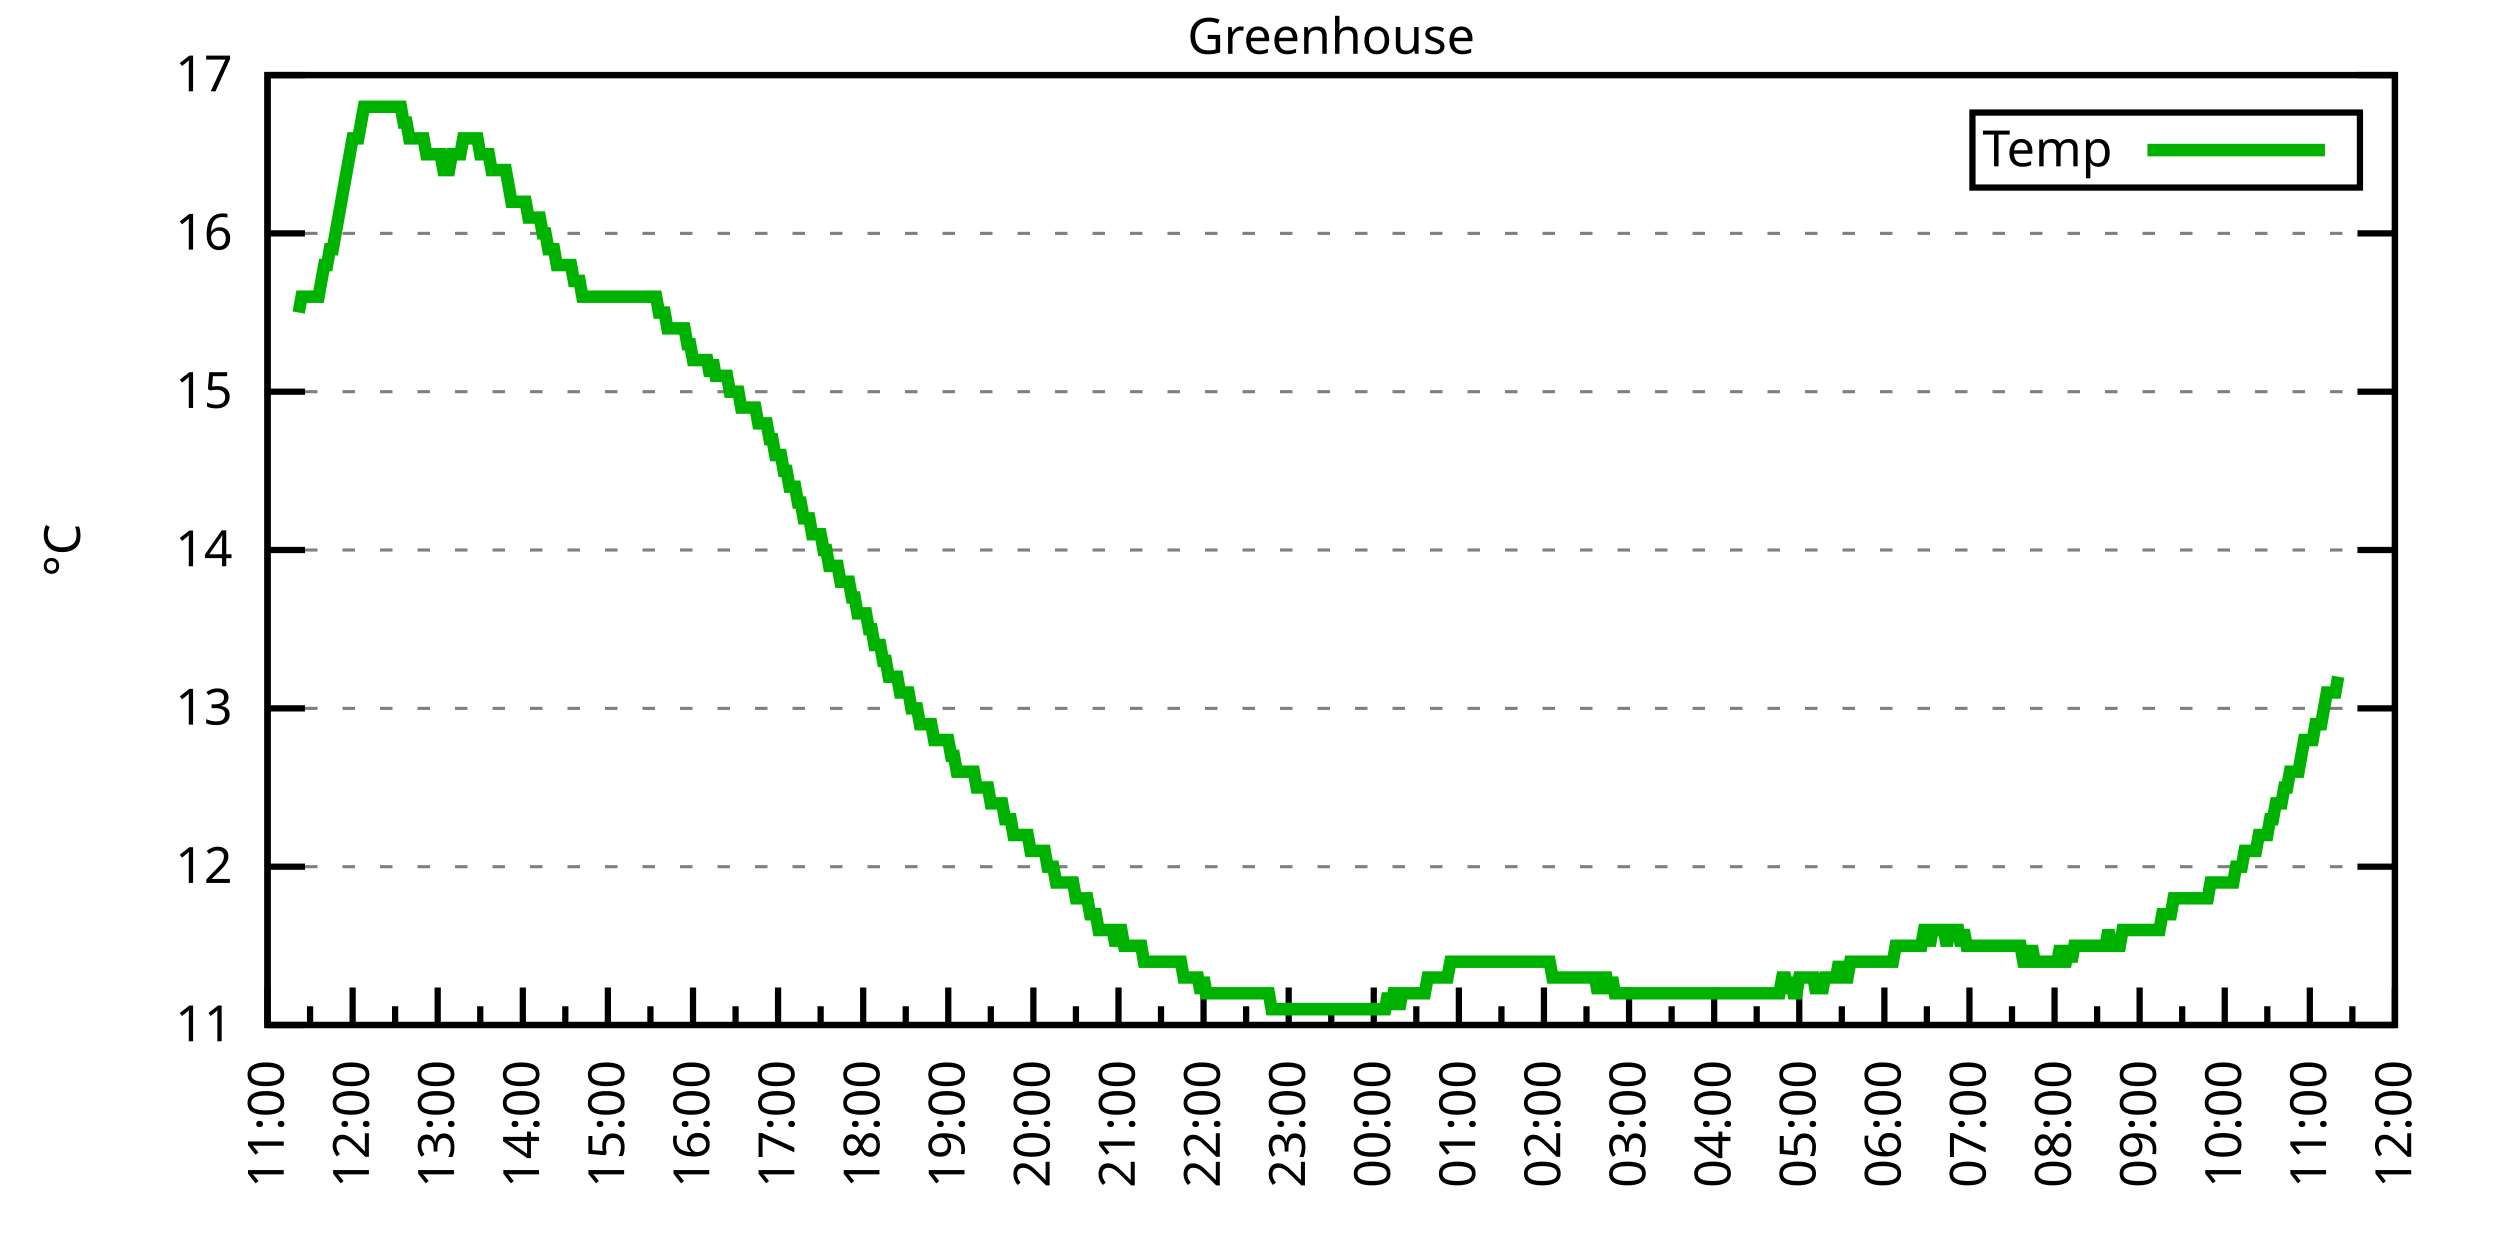
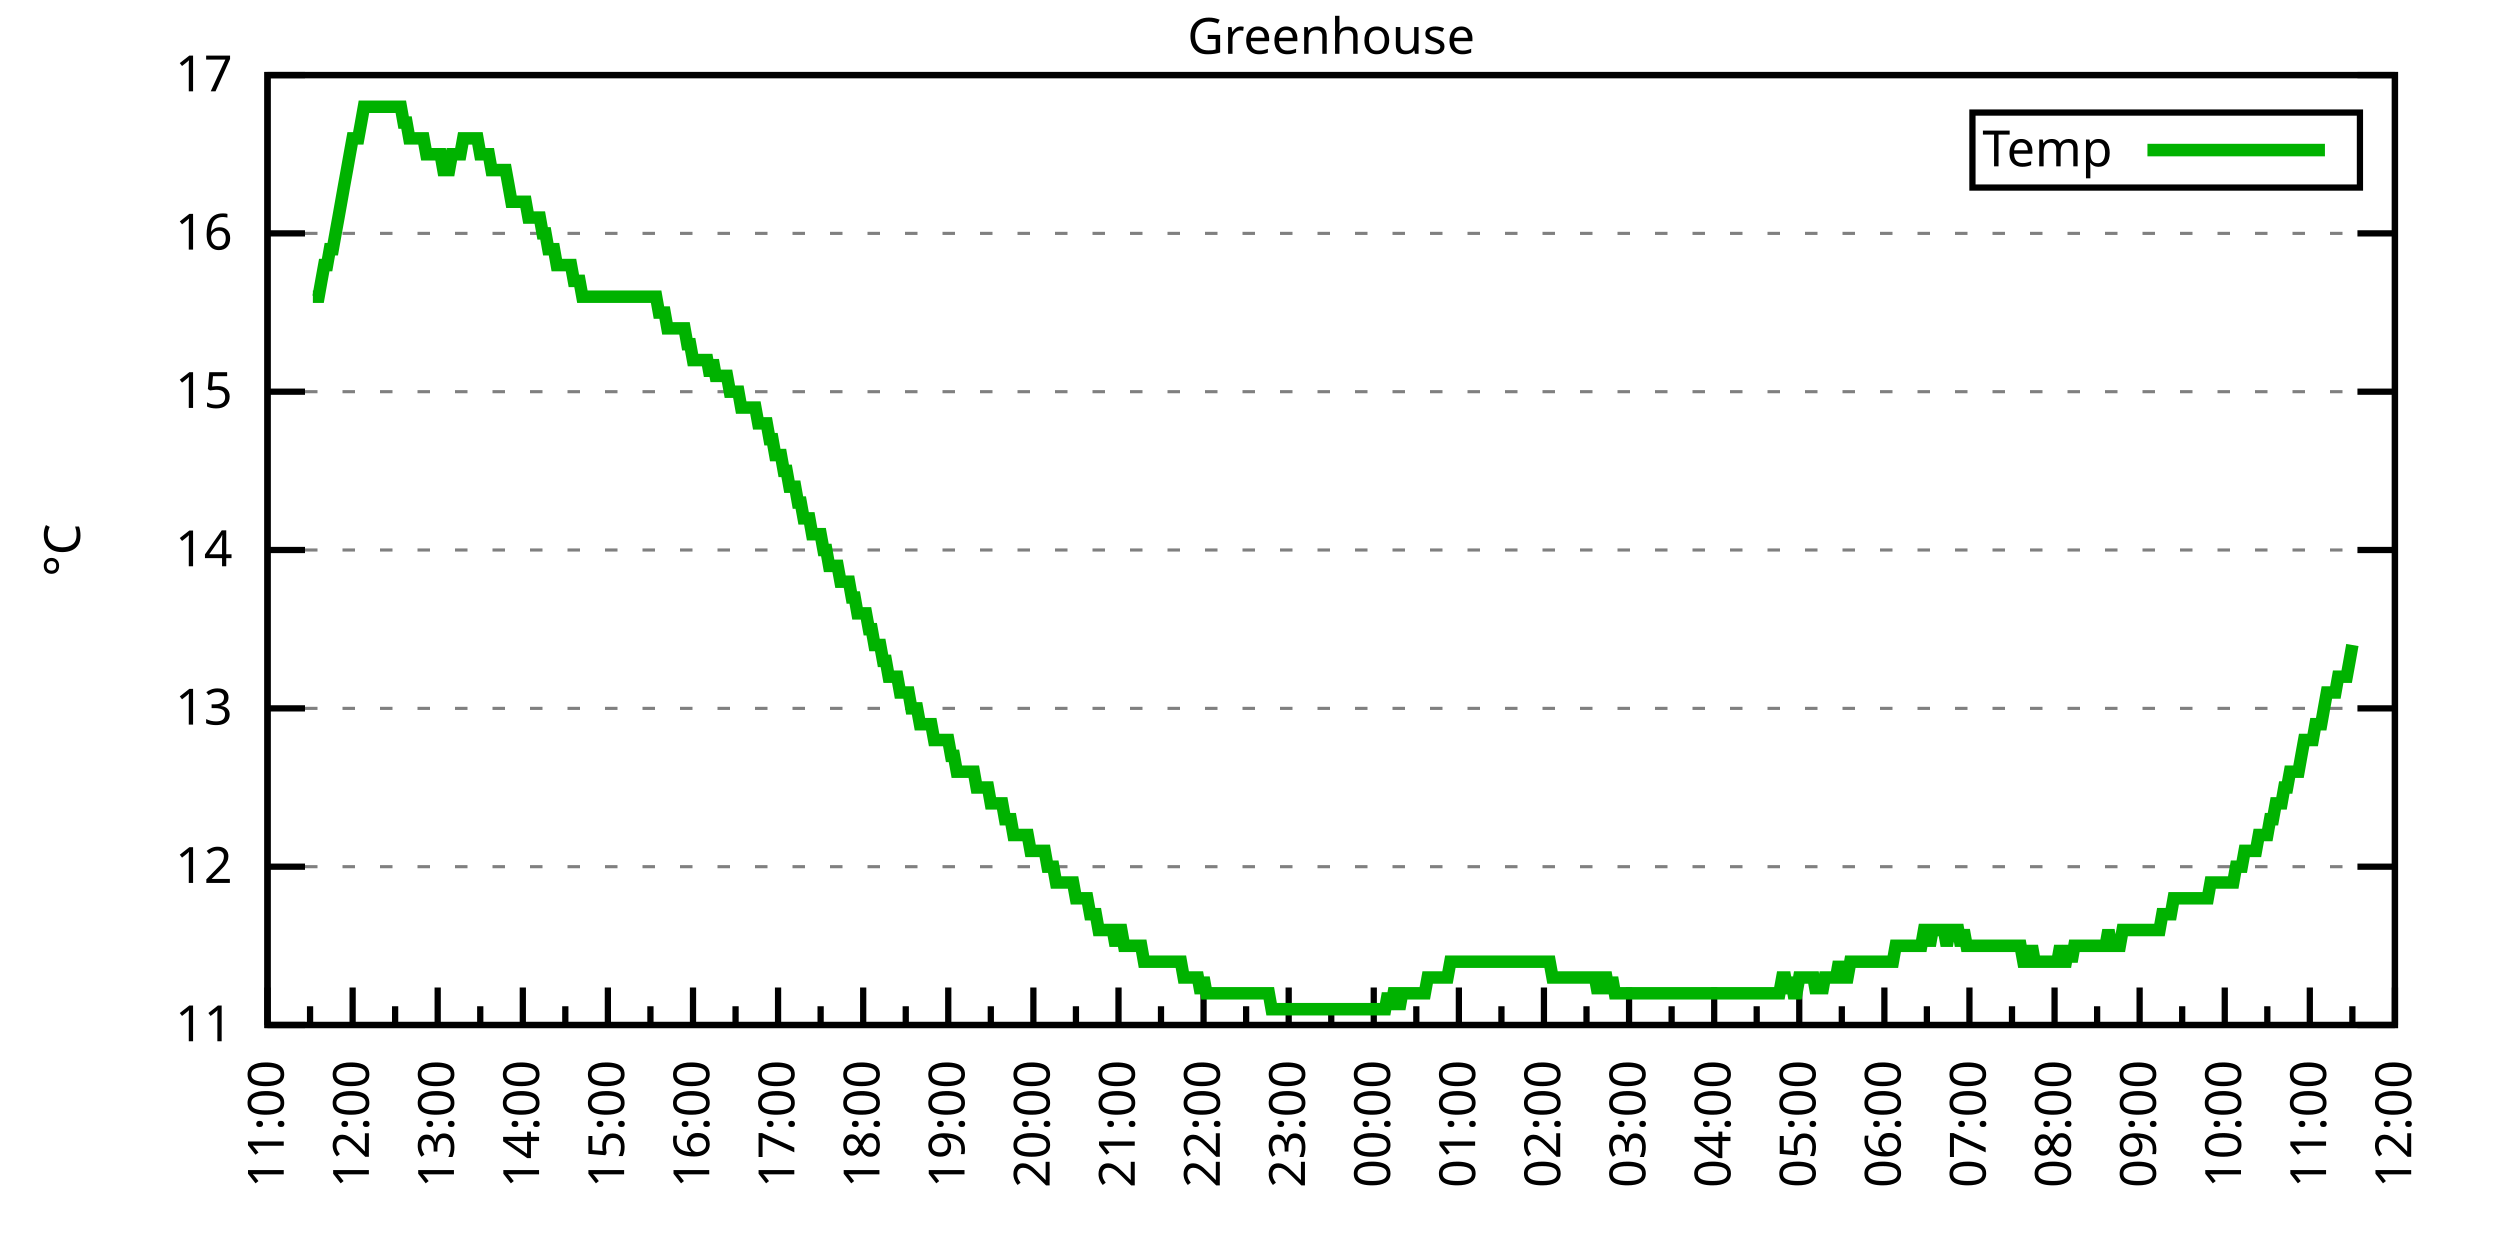
<svg xmlns="http://www.w3.org/2000/svg" xmlns:xlink="http://www.w3.org/1999/xlink" width="400" height="200" viewBox="0 0 400 200">
  <g id="gnuplot_canvas">
    <rect x="0" y="0" width="400" height="200" fill="none" />
    <defs>
      <circle id="gpDot" r="0.5" stroke-width="0.5" stroke="currentColor" />
      <path id="gpPt0" stroke-width="0.333" stroke="currentColor" d="M-1,0 h2 M0,-1 v2" />
      <path id="gpPt1" stroke-width="0.333" stroke="currentColor" d="M-1,-1 L1,1 M1,-1 L-1,1" />
      <path id="gpPt2" stroke-width="0.333" stroke="currentColor" d="M-1,0 L1,0 M0,-1 L0,1 M-1,-1 L1,1 M-1,1 L1,-1" />
      <rect id="gpPt3" stroke-width="0.333" stroke="currentColor" x="-1" y="-1" width="2" height="2" />
      <rect id="gpPt4" stroke-width="0.333" stroke="currentColor" fill="currentColor" x="-1" y="-1" width="2" height="2" />
      <circle id="gpPt5" stroke-width="0.333" stroke="currentColor" cx="0" cy="0" r="1" />
      <use xlink:href="#gpPt5" id="gpPt6" fill="currentColor" stroke="none" />
      <path id="gpPt7" stroke-width="0.333" stroke="currentColor" d="M0,-1.33 L-1.33,0.67 L1.33,0.67 z" />
      <use xlink:href="#gpPt7" id="gpPt8" fill="currentColor" stroke="none" />
      <use xlink:href="#gpPt7" id="gpPt9" stroke="currentColor" transform="rotate(180)" />
      <use xlink:href="#gpPt9" id="gpPt10" fill="currentColor" stroke="none" />
      <use xlink:href="#gpPt3" id="gpPt11" stroke="currentColor" transform="rotate(45)" />
      <use xlink:href="#gpPt11" id="gpPt12" fill="currentColor" stroke="none" />
      <path id="gpPt13" stroke-width="0.333" stroke="currentColor" d="M0,1.330 L1.265,0.411 L0.782,-1.067 L-0.782,-1.076 L-1.265,0.411 z" />
      <use xlink:href="#gpPt13" id="gpPt14" fill="currentColor" stroke="none" />
      <filter id="textbox" filterUnits="objectBoundingBox" x="0" y="0" height="1" width="1">
        <feFlood flood-color="white" flood-opacity="1" result="bgnd" />
        <feComposite in="SourceGraphic" in2="bgnd" operator="atop" />
      </filter>
      <filter id="greybox" filterUnits="objectBoundingBox" x="0" y="0" height="1" width="1">
        <feFlood flood-color="lightgrey" flood-opacity="1" result="grey" />
        <feComposite in="SourceGraphic" in2="grey" operator="atop" />
      </filter>
    </defs>
    <g fill="none" color="white" stroke="currentColor" stroke-width="1.00" stroke-linecap="butt" stroke-linejoin="miter">
</g>
    <g fill="none" color="black" stroke="currentColor" stroke-width="1.00" stroke-linecap="butt" stroke-linejoin="miter">
      <g stroke="none" shape-rendering="crispEdges">
        <polygon fill="rgb(255, 255, 255)" points="42.80,164.00 383.18,164.00 383.18,12.02 42.80,12.02 " />
      </g>
    </g>
    <g fill="none" color="black" stroke="currentColor" stroke-width="1.00" stroke-linecap="butt" stroke-linejoin="miter">
</g>
    <g fill="none" color="black" stroke="black" stroke-width="0.50" stroke-linecap="butt" stroke-linejoin="miter">
</g>
    <g fill="none" color="gray" stroke="currentColor" stroke-width="0.50" stroke-linecap="butt" stroke-linejoin="miter">
      <path stroke="gray" stroke-dasharray="2,4" class="gridline" d="M42.80,164.00 L383.19,164.00  " />
    </g>
    <g fill="none" color="gray" stroke="gray" stroke-width="1.00" stroke-linecap="butt" stroke-linejoin="miter">
</g>
    <g fill="none" color="black" stroke="currentColor" stroke-width="1.00" stroke-linecap="butt" stroke-linejoin="miter">
      <path stroke="black" d="M42.80,164.00 L48.80,164.00 M383.19,164.00 L377.19,164.00  " />
      <g transform="translate(37.20,166.60)" stroke="none" fill="black" font-family="Sans" font-size="8.00" text-anchor="end">
        <text>
          <tspan font-family="Sans"> 11</tspan>
        </text>
      </g>
    </g>
    <g fill="none" color="black" stroke="currentColor" stroke-width="1.00" stroke-linecap="butt" stroke-linejoin="miter">
</g>
    <g fill="none" color="black" stroke="black" stroke-width="0.50" stroke-linecap="butt" stroke-linejoin="miter">
</g>
    <g fill="none" color="gray" stroke="currentColor" stroke-width="0.50" stroke-linecap="butt" stroke-linejoin="miter">
      <path stroke="gray" stroke-dasharray="2,4" class="gridline" d="M42.80,138.67 L383.19,138.67  " />
    </g>
    <g fill="none" color="gray" stroke="gray" stroke-width="1.00" stroke-linecap="butt" stroke-linejoin="miter">
</g>
    <g fill="none" color="black" stroke="currentColor" stroke-width="1.00" stroke-linecap="butt" stroke-linejoin="miter">
      <path stroke="black" d="M42.80,138.67 L48.80,138.67 M383.19,138.67 L377.19,138.67  " />
      <g transform="translate(37.20,141.27)" stroke="none" fill="black" font-family="Sans" font-size="8.00" text-anchor="end">
        <text>
          <tspan font-family="Sans"> 12</tspan>
        </text>
      </g>
    </g>
    <g fill="none" color="black" stroke="currentColor" stroke-width="1.00" stroke-linecap="butt" stroke-linejoin="miter">
</g>
    <g fill="none" color="black" stroke="black" stroke-width="0.50" stroke-linecap="butt" stroke-linejoin="miter">
</g>
    <g fill="none" color="gray" stroke="currentColor" stroke-width="0.50" stroke-linecap="butt" stroke-linejoin="miter">
      <path stroke="gray" stroke-dasharray="2,4" class="gridline" d="M42.80,113.34 L383.19,113.34  " />
    </g>
    <g fill="none" color="gray" stroke="gray" stroke-width="1.00" stroke-linecap="butt" stroke-linejoin="miter">
</g>
    <g fill="none" color="black" stroke="currentColor" stroke-width="1.00" stroke-linecap="butt" stroke-linejoin="miter">
      <path stroke="black" d="M42.80,113.34 L48.80,113.34 M383.19,113.34 L377.19,113.34  " />
      <g transform="translate(37.20,115.94)" stroke="none" fill="black" font-family="Sans" font-size="8.00" text-anchor="end">
        <text>
          <tspan font-family="Sans"> 13</tspan>
        </text>
      </g>
    </g>
    <g fill="none" color="black" stroke="currentColor" stroke-width="1.00" stroke-linecap="butt" stroke-linejoin="miter">
</g>
    <g fill="none" color="black" stroke="black" stroke-width="0.50" stroke-linecap="butt" stroke-linejoin="miter">
</g>
    <g fill="none" color="gray" stroke="currentColor" stroke-width="0.50" stroke-linecap="butt" stroke-linejoin="miter">
      <path stroke="gray" stroke-dasharray="2,4" class="gridline" d="M42.80,88.00 L383.19,88.00  " />
    </g>
    <g fill="none" color="gray" stroke="gray" stroke-width="1.00" stroke-linecap="butt" stroke-linejoin="miter">
</g>
    <g fill="none" color="black" stroke="currentColor" stroke-width="1.00" stroke-linecap="butt" stroke-linejoin="miter">
      <path stroke="black" d="M42.80,88.00 L48.80,88.00 M383.19,88.00 L377.19,88.00  " />
      <g transform="translate(37.20,90.60)" stroke="none" fill="black" font-family="Sans" font-size="8.00" text-anchor="end">
        <text>
          <tspan font-family="Sans"> 14</tspan>
        </text>
      </g>
    </g>
    <g fill="none" color="black" stroke="currentColor" stroke-width="1.00" stroke-linecap="butt" stroke-linejoin="miter">
</g>
    <g fill="none" color="black" stroke="black" stroke-width="0.50" stroke-linecap="butt" stroke-linejoin="miter">
</g>
    <g fill="none" color="gray" stroke="currentColor" stroke-width="0.50" stroke-linecap="butt" stroke-linejoin="miter">
      <path stroke="gray" stroke-dasharray="2,4" class="gridline" d="M42.80,62.67 L383.19,62.67  " />
    </g>
    <g fill="none" color="gray" stroke="gray" stroke-width="1.00" stroke-linecap="butt" stroke-linejoin="miter">
</g>
    <g fill="none" color="black" stroke="currentColor" stroke-width="1.00" stroke-linecap="butt" stroke-linejoin="miter">
      <path stroke="black" d="M42.80,62.67 L48.80,62.67 M383.19,62.67 L377.19,62.67  " />
      <g transform="translate(37.20,65.27)" stroke="none" fill="black" font-family="Sans" font-size="8.00" text-anchor="end">
        <text>
          <tspan font-family="Sans"> 15</tspan>
        </text>
      </g>
    </g>
    <g fill="none" color="black" stroke="currentColor" stroke-width="1.00" stroke-linecap="butt" stroke-linejoin="miter">
</g>
    <g fill="none" color="black" stroke="black" stroke-width="0.50" stroke-linecap="butt" stroke-linejoin="miter">
</g>
    <g fill="none" color="gray" stroke="currentColor" stroke-width="0.50" stroke-linecap="butt" stroke-linejoin="miter">
      <path stroke="gray" stroke-dasharray="2,4" class="gridline" d="M42.80,37.34 L383.19,37.34  " />
    </g>
    <g fill="none" color="gray" stroke="gray" stroke-width="1.00" stroke-linecap="butt" stroke-linejoin="miter">
</g>
    <g fill="none" color="black" stroke="currentColor" stroke-width="1.00" stroke-linecap="butt" stroke-linejoin="miter">
      <path stroke="black" d="M42.80,37.34 L48.80,37.34 M383.19,37.34 L377.19,37.34  " />
      <g transform="translate(37.20,39.94)" stroke="none" fill="black" font-family="Sans" font-size="8.00" text-anchor="end">
        <text>
          <tspan font-family="Sans"> 16</tspan>
        </text>
      </g>
    </g>
    <g fill="none" color="black" stroke="currentColor" stroke-width="1.00" stroke-linecap="butt" stroke-linejoin="miter">
</g>
    <g fill="none" color="black" stroke="black" stroke-width="0.50" stroke-linecap="butt" stroke-linejoin="miter">
</g>
    <g fill="none" color="gray" stroke="currentColor" stroke-width="0.50" stroke-linecap="butt" stroke-linejoin="miter">
      <path stroke="gray" stroke-dasharray="2,4" class="gridline" d="M42.80,12.01 L383.19,12.01  " />
    </g>
    <g fill="none" color="gray" stroke="gray" stroke-width="1.00" stroke-linecap="butt" stroke-linejoin="miter">
</g>
    <g fill="none" color="black" stroke="currentColor" stroke-width="1.00" stroke-linecap="butt" stroke-linejoin="miter">
      <path stroke="black" d="M42.80,12.01 L48.80,12.01 M383.19,12.01 L377.19,12.01  " />
      <g transform="translate(37.20,14.61)" stroke="none" fill="black" font-family="Sans" font-size="8.00" text-anchor="end">
        <text>
          <tspan font-family="Sans"> 17</tspan>
        </text>
      </g>
    </g>
    <g fill="none" color="black" stroke="currentColor" stroke-width="1.00" stroke-linecap="butt" stroke-linejoin="miter">
      <path stroke="black" d="M42.80,164.00 L42.80,158.00  " />
      <g transform="translate(45.40,169.60) rotate(270)" stroke="none" fill="black" font-family="Sans" font-size="8.00" text-anchor="end">
        <text>
          <tspan font-family="Sans">11:00</tspan>
        </text>
      </g>
    </g>
    <g fill="none" color="black" stroke="currentColor" stroke-width="1.00" stroke-linecap="butt" stroke-linejoin="miter">
      <path stroke="black" d="M49.61,164.00 L49.61,161.00 M56.42,164.00 L56.42,158.00  " />
      <g transform="translate(59.02,169.60) rotate(270)" stroke="none" fill="black" font-family="Sans" font-size="8.00" text-anchor="end">
        <text>
          <tspan font-family="Sans">12:00</tspan>
        </text>
      </g>
    </g>
    <g fill="none" color="black" stroke="currentColor" stroke-width="1.00" stroke-linecap="butt" stroke-linejoin="miter">
      <path stroke="black" d="M63.22,164.00 L63.22,161.00 M70.03,164.00 L70.03,158.00  " />
      <g transform="translate(72.63,169.60) rotate(270)" stroke="none" fill="black" font-family="Sans" font-size="8.00" text-anchor="end">
        <text>
          <tspan font-family="Sans">13:00</tspan>
        </text>
      </g>
    </g>
    <g fill="none" color="black" stroke="currentColor" stroke-width="1.00" stroke-linecap="butt" stroke-linejoin="miter">
      <path stroke="black" d="M76.84,164.00 L76.84,161.00 M83.65,164.00 L83.65,158.00  " />
      <g transform="translate(86.25,169.60) rotate(270)" stroke="none" fill="black" font-family="Sans" font-size="8.00" text-anchor="end">
        <text>
          <tspan font-family="Sans">14:00</tspan>
        </text>
      </g>
    </g>
    <g fill="none" color="black" stroke="currentColor" stroke-width="1.00" stroke-linecap="butt" stroke-linejoin="miter">
      <path stroke="black" d="M90.45,164.00 L90.45,161.00 M97.26,164.00 L97.26,158.00  " />
      <g transform="translate(99.86,169.60) rotate(270)" stroke="none" fill="black" font-family="Sans" font-size="8.00" text-anchor="end">
        <text>
          <tspan font-family="Sans">15:00</tspan>
        </text>
      </g>
    </g>
    <g fill="none" color="black" stroke="currentColor" stroke-width="1.00" stroke-linecap="butt" stroke-linejoin="miter">
      <path stroke="black" d="M104.07,164.00 L104.07,161.00 M110.88,164.00 L110.88,158.00  " />
      <g transform="translate(113.48,169.60) rotate(270)" stroke="none" fill="black" font-family="Sans" font-size="8.00" text-anchor="end">
        <text>
          <tspan font-family="Sans">16:00</tspan>
        </text>
      </g>
    </g>
    <g fill="none" color="black" stroke="currentColor" stroke-width="1.00" stroke-linecap="butt" stroke-linejoin="miter">
      <path stroke="black" d="M117.69,164.00 L117.69,161.00 M124.49,164.00 L124.49,158.00  " />
      <g transform="translate(127.09,169.60) rotate(270)" stroke="none" fill="black" font-family="Sans" font-size="8.00" text-anchor="end">
        <text>
          <tspan font-family="Sans">17:00</tspan>
        </text>
      </g>
    </g>
    <g fill="none" color="black" stroke="currentColor" stroke-width="1.00" stroke-linecap="butt" stroke-linejoin="miter">
      <path stroke="black" d="M131.30,164.00 L131.30,161.00 M138.11,164.00 L138.11,158.00  " />
      <g transform="translate(140.71,169.60) rotate(270)" stroke="none" fill="black" font-family="Sans" font-size="8.00" text-anchor="end">
        <text>
          <tspan font-family="Sans">18:00</tspan>
        </text>
      </g>
    </g>
    <g fill="none" color="black" stroke="currentColor" stroke-width="1.00" stroke-linecap="butt" stroke-linejoin="miter">
      <path stroke="black" d="M144.92,164.00 L144.92,161.00 M151.72,164.00 L151.72,158.00  " />
      <g transform="translate(154.32,169.60) rotate(270)" stroke="none" fill="black" font-family="Sans" font-size="8.00" text-anchor="end">
        <text>
          <tspan font-family="Sans">19:00</tspan>
        </text>
      </g>
    </g>
    <g fill="none" color="black" stroke="currentColor" stroke-width="1.00" stroke-linecap="butt" stroke-linejoin="miter">
      <path stroke="black" d="M158.53,164.00 L158.53,161.00 M165.34,164.00 L165.34,158.00  " />
      <g transform="translate(167.94,169.60) rotate(270)" stroke="none" fill="black" font-family="Sans" font-size="8.00" text-anchor="end">
        <text>
          <tspan font-family="Sans">20:00</tspan>
        </text>
      </g>
    </g>
    <g fill="none" color="black" stroke="currentColor" stroke-width="1.00" stroke-linecap="butt" stroke-linejoin="miter">
      <path stroke="black" d="M172.15,164.00 L172.15,161.00 M178.96,164.00 L178.96,158.00  " />
      <g transform="translate(181.56,169.60) rotate(270)" stroke="none" fill="black" font-family="Sans" font-size="8.00" text-anchor="end">
        <text>
          <tspan font-family="Sans">21:00</tspan>
        </text>
      </g>
    </g>
    <g fill="none" color="black" stroke="currentColor" stroke-width="1.00" stroke-linecap="butt" stroke-linejoin="miter">
      <path stroke="black" d="M185.76,164.00 L185.76,161.00 M192.57,164.00 L192.57,158.00  " />
      <g transform="translate(195.17,169.60) rotate(270)" stroke="none" fill="black" font-family="Sans" font-size="8.00" text-anchor="end">
        <text>
          <tspan font-family="Sans">22:00</tspan>
        </text>
      </g>
    </g>
    <g fill="none" color="black" stroke="currentColor" stroke-width="1.00" stroke-linecap="butt" stroke-linejoin="miter">
      <path stroke="black" d="M199.38,164.00 L199.38,161.00 M206.19,164.00 L206.19,158.00  " />
      <g transform="translate(208.79,169.60) rotate(270)" stroke="none" fill="black" font-family="Sans" font-size="8.00" text-anchor="end">
        <text>
          <tspan font-family="Sans">23:00</tspan>
        </text>
      </g>
    </g>
    <g fill="none" color="black" stroke="currentColor" stroke-width="1.00" stroke-linecap="butt" stroke-linejoin="miter">
      <path stroke="black" d="M213.00,164.00 L213.00,161.00 M219.80,164.00 L219.80,158.00  " />
      <g transform="translate(222.40,169.60) rotate(270)" stroke="none" fill="black" font-family="Sans" font-size="8.00" text-anchor="end">
        <text>
          <tspan font-family="Sans">00:00</tspan>
        </text>
      </g>
    </g>
    <g fill="none" color="black" stroke="currentColor" stroke-width="1.00" stroke-linecap="butt" stroke-linejoin="miter">
      <path stroke="black" d="M226.61,164.00 L226.61,161.00 M233.42,164.00 L233.42,158.00  " />
      <g transform="translate(236.02,169.60) rotate(270)" stroke="none" fill="black" font-family="Sans" font-size="8.00" text-anchor="end">
        <text>
          <tspan font-family="Sans">01:00</tspan>
        </text>
      </g>
    </g>
    <g fill="none" color="black" stroke="currentColor" stroke-width="1.00" stroke-linecap="butt" stroke-linejoin="miter">
      <path stroke="black" d="M240.23,164.00 L240.23,161.00 M247.03,164.00 L247.03,158.00  " />
      <g transform="translate(249.63,169.60) rotate(270)" stroke="none" fill="black" font-family="Sans" font-size="8.00" text-anchor="end">
        <text>
          <tspan font-family="Sans">02:00</tspan>
        </text>
      </g>
    </g>
    <g fill="none" color="black" stroke="currentColor" stroke-width="1.00" stroke-linecap="butt" stroke-linejoin="miter">
      <path stroke="black" d="M253.84,164.00 L253.84,161.00 M260.65,164.00 L260.65,158.00  " />
      <g transform="translate(263.25,169.60) rotate(270)" stroke="none" fill="black" font-family="Sans" font-size="8.00" text-anchor="end">
        <text>
          <tspan font-family="Sans">03:00</tspan>
        </text>
      </g>
    </g>
    <g fill="none" color="black" stroke="currentColor" stroke-width="1.00" stroke-linecap="butt" stroke-linejoin="miter">
      <path stroke="black" d="M267.46,164.00 L267.46,161.00 M274.27,164.00 L274.27,158.00  " />
      <g transform="translate(276.87,169.60) rotate(270)" stroke="none" fill="black" font-family="Sans" font-size="8.00" text-anchor="end">
        <text>
          <tspan font-family="Sans">04:00</tspan>
        </text>
      </g>
    </g>
    <g fill="none" color="black" stroke="currentColor" stroke-width="1.00" stroke-linecap="butt" stroke-linejoin="miter">
      <path stroke="black" d="M281.07,164.00 L281.07,161.00 M287.88,164.00 L287.88,158.00  " />
      <g transform="translate(290.48,169.60) rotate(270)" stroke="none" fill="black" font-family="Sans" font-size="8.00" text-anchor="end">
        <text>
          <tspan font-family="Sans">05:00</tspan>
        </text>
      </g>
    </g>
    <g fill="none" color="black" stroke="currentColor" stroke-width="1.00" stroke-linecap="butt" stroke-linejoin="miter">
      <path stroke="black" d="M294.69,164.00 L294.69,161.00 M301.50,164.00 L301.50,158.00  " />
      <g transform="translate(304.10,169.60) rotate(270)" stroke="none" fill="black" font-family="Sans" font-size="8.00" text-anchor="end">
        <text>
          <tspan font-family="Sans">06:00</tspan>
        </text>
      </g>
    </g>
    <g fill="none" color="black" stroke="currentColor" stroke-width="1.00" stroke-linecap="butt" stroke-linejoin="miter">
      <path stroke="black" d="M308.30,164.00 L308.30,161.00 M315.11,164.00 L315.11,158.00  " />
      <g transform="translate(317.71,169.60) rotate(270)" stroke="none" fill="black" font-family="Sans" font-size="8.00" text-anchor="end">
        <text>
          <tspan font-family="Sans">07:00</tspan>
        </text>
      </g>
    </g>
    <g fill="none" color="black" stroke="currentColor" stroke-width="1.00" stroke-linecap="butt" stroke-linejoin="miter">
      <path stroke="black" d="M321.92,164.00 L321.92,161.00 M328.73,164.00 L328.73,158.00  " />
      <g transform="translate(331.33,169.60) rotate(270)" stroke="none" fill="black" font-family="Sans" font-size="8.00" text-anchor="end">
        <text>
          <tspan font-family="Sans">08:00</tspan>
        </text>
      </g>
    </g>
    <g fill="none" color="black" stroke="currentColor" stroke-width="1.00" stroke-linecap="butt" stroke-linejoin="miter">
      <path stroke="black" d="M335.54,164.00 L335.54,161.00 M342.34,164.00 L342.34,158.00  " />
      <g transform="translate(344.94,169.60) rotate(270)" stroke="none" fill="black" font-family="Sans" font-size="8.00" text-anchor="end">
        <text>
          <tspan font-family="Sans">09:00</tspan>
        </text>
      </g>
    </g>
    <g fill="none" color="black" stroke="currentColor" stroke-width="1.00" stroke-linecap="butt" stroke-linejoin="miter">
      <path stroke="black" d="M349.15,164.00 L349.15,161.00 M355.96,164.00 L355.96,158.00  " />
      <g transform="translate(358.56,169.60) rotate(270)" stroke="none" fill="black" font-family="Sans" font-size="8.00" text-anchor="end">
        <text>
          <tspan font-family="Sans">10:00</tspan>
        </text>
      </g>
    </g>
    <g fill="none" color="black" stroke="currentColor" stroke-width="1.00" stroke-linecap="butt" stroke-linejoin="miter">
      <path stroke="black" d="M362.77,164.00 L362.77,161.00 M369.57,164.00 L369.57,158.00  " />
      <g transform="translate(372.17,169.60) rotate(270)" stroke="none" fill="black" font-family="Sans" font-size="8.00" text-anchor="end">
        <text>
          <tspan font-family="Sans">11:00</tspan>
        </text>
      </g>
    </g>
    <g fill="none" color="black" stroke="currentColor" stroke-width="1.00" stroke-linecap="butt" stroke-linejoin="miter">
      <path stroke="black" d="M376.38,164.00 L376.38,161.00 M383.19,164.00 L383.19,158.00  " />
      <g transform="translate(385.79,169.60) rotate(270)" stroke="none" fill="black" font-family="Sans" font-size="8.00" text-anchor="end">
        <text>
          <tspan font-family="Sans">12:00</tspan>
        </text>
      </g>
    </g>
    <g fill="none" color="black" stroke="currentColor" stroke-width="1.00" stroke-linecap="butt" stroke-linejoin="miter">
</g>
    <g fill="none" color="black" stroke="currentColor" stroke-width="1.00" stroke-linecap="butt" stroke-linejoin="miter">
      <path stroke="black" d="M42.80,12.01 L42.80,164.00 L383.19,164.00 L383.19,12.01 L42.80,12.01 Z  " />
    </g>
    <g fill="none" color="black" stroke="currentColor" stroke-width="1.00" stroke-linecap="butt" stroke-linejoin="miter">
      <g transform="translate(12.80,88.01) rotate(270)" stroke="none" fill="black" font-family="Sans" font-size="8.00" text-anchor="middle">
        <text>
          <tspan font-family="Sans">°C</tspan>
        </text>
      </g>
    </g>
    <g fill="none" color="black" stroke="currentColor" stroke-width="1.00" stroke-linecap="butt" stroke-linejoin="miter">
</g>
    <g fill="none" color="black" stroke="currentColor" stroke-width="1.00" stroke-linecap="butt" stroke-linejoin="miter">
      <path stroke="black" d="M315.59,30.01 L315.59,18.01 L377.59,18.01 L377.59,30.01 L315.59,30.01 Z  " />
    </g>
    <g id="Greenhouse_plot_1">
      <g fill="none" color="white" stroke="black" stroke-width="2.00" stroke-linecap="butt" stroke-linejoin="miter">
</g>
      <g fill="none" color="black" stroke="currentColor" stroke-width="2.00" stroke-linecap="butt" stroke-linejoin="miter">
        <g transform="translate(337.99,26.61)" stroke="none" fill="black" font-family="Sans" font-size="8.00" text-anchor="end">
          <text>
            <tspan font-family="Sans">Temp</tspan>
          </text>
        </g>
      </g>
      <g fill="none" color="black" stroke="currentColor" stroke-width="2.00" stroke-linecap="butt" stroke-linejoin="miter">
-         <path stroke="rgb(  0, 178,   0)" d="M343.59,24.01 L371.99,24.01 M47.79,50.01 L48.25,47.47 L48.70,47.47 L49.15,47.47 L49.61,47.47 L50.06,47.47   L50.52,47.47 L50.97,47.47 L51.42,44.94 L51.88,42.41 L52.33,42.41 L52.78,39.87 L53.24,39.87 L53.69,37.34   L54.15,34.81 L54.60,32.28 L55.05,29.74 L55.51,27.21 L55.96,24.68 L56.42,22.14 L56.87,22.14 L57.32,22.14   L57.78,19.61 L58.23,17.08 L58.68,17.08 L59.14,17.08 L59.59,17.08 L60.05,17.08 L60.50,17.08 L60.95,17.08   L61.41,17.08 L61.86,17.08 L62.32,17.08 L62.77,17.08 L63.22,17.08 L63.68,17.08 L64.13,17.08 L64.58,19.61   L65.04,19.61 L65.49,22.14 L65.95,22.14 L66.40,22.14 L66.85,22.14 L67.31,22.14 L67.76,22.14 L68.22,24.68   L68.67,24.68 L69.12,24.68 L69.58,24.68 L70.03,24.68 L70.49,24.68 L70.94,27.21 L71.39,27.21 L71.85,27.21   L72.30,24.68 L72.75,24.68 L73.21,24.68 L73.66,24.68 L74.12,22.14 L74.57,22.14 L75.02,22.14 L75.48,22.14   L75.93,22.14 L76.39,22.14 L76.84,24.68 L77.29,24.68 L77.75,24.68 L78.20,24.68 L78.65,27.21 L79.11,27.21   L79.56,27.21 L80.02,27.21 L80.47,27.21 L80.92,27.21 L81.38,29.74 L81.83,32.28 L82.29,32.28 L82.74,32.28   L83.19,32.28 L83.65,32.28 L84.10,32.28 L84.55,34.81 L85.01,34.81 L85.46,34.81 L85.92,34.81 L86.37,34.81   L86.82,37.34 L87.28,37.34 L87.73,39.87 L88.19,39.87 L88.64,39.87 L89.09,42.41 L89.55,42.41 L90.00,42.41   L90.45,42.41 L90.91,42.41 L91.36,42.41 L91.82,44.94 L92.27,44.94 L92.72,44.94 L93.18,47.47 L93.63,47.47   L94.09,47.47 L94.54,47.47 L94.99,47.47 L95.45,47.47 L95.90,47.47 L96.35,47.47 L96.81,47.47 L97.26,47.47   L97.72,47.47 L98.17,47.47 L98.62,47.47 L99.08,47.47 L99.53,47.47 L99.99,47.47 L100.44,47.47 L100.89,47.47   L101.35,47.47 L101.80,47.47 L102.25,47.47 L102.71,47.47 L103.16,47.47 L103.62,47.47 L104.07,47.47 L104.52,47.47   L104.98,47.47 L105.43,50.01 L105.89,50.01 L106.34,50.01 L106.79,52.54 L107.25,52.54 L107.70,52.54 L108.15,52.54   L108.61,52.54 L109.06,52.54 L109.52,52.54 L109.97,55.07 L110.42,55.07 L110.88,57.61 L111.33,57.61 L111.79,57.61   L112.24,57.61 L112.69,57.61 L113.15,57.61 L113.60,60.14 L114.05,57.61 L114.51,60.14 L114.96,60.14 L115.42,60.14   L115.87,60.14 L116.32,60.14 L116.78,62.67 L117.23,62.67 L117.69,62.67 L118.14,62.67 L118.59,65.21 L119.05,65.21   L119.50,65.21 L119.96,65.21 L120.41,65.21 L120.86,65.21 L121.32,67.74 L121.77,67.74 L122.22,67.74 L122.68,67.74   L123.13,70.27 L123.59,70.27 L124.04,72.81 L124.49,72.81 L124.95,72.81 L125.40,75.34 L125.86,75.34 L126.31,77.87   L126.76,77.87 L127.22,77.87 L127.67,80.41 L128.12,80.41 L128.58,82.94 L129.03,82.94 L129.49,82.94 L129.94,85.47   L130.39,85.47 L130.85,85.47 L131.30,85.47 L131.76,88.00 L132.21,88.00 L132.66,90.54 L133.12,90.54 L133.57,90.54   L134.02,90.54 L134.48,93.07 L134.93,93.07 L135.39,93.07 L135.84,93.07 L136.29,95.60 L136.75,95.60 L137.20,98.14   L137.66,98.14 L138.11,98.14 L138.56,98.14 L139.02,100.67 L139.47,100.67 L139.92,103.20 L140.38,103.20 L140.83,103.20   L141.29,105.74 L141.74,105.74 L142.19,108.27 L142.65,108.27 L143.10,108.27 L143.56,108.27 L144.01,110.80 L144.46,110.80   L144.92,110.80 L145.37,110.80 L145.82,113.34 L146.28,113.34 L146.73,113.34 L147.19,115.87 L147.64,115.87 L148.09,115.87   L148.55,115.87 L149.00,115.87 L149.46,118.40 L149.91,118.40 L150.36,118.40 L150.82,118.40 L151.27,118.40 L151.72,118.40   L152.18,120.94 L152.63,120.94 L153.09,123.47 L153.54,123.47 L153.99,123.47 L154.45,123.47 L154.90,123.47 L155.36,123.47   L155.81,123.47 L156.26,126.00 L156.72,126.00 L157.17,126.00 L157.62,126.00 L158.08,126.00 L158.53,128.54 L158.99,128.54   L159.44,128.54 L159.89,128.54 L160.35,128.54 L160.80,131.07 L161.26,131.07 L161.71,131.07 L162.16,133.60 L162.62,133.60   L163.07,133.60 L163.52,133.60 L163.98,133.60 L164.43,133.60 L164.89,136.14 L165.34,136.14 L165.79,136.14 L166.25,136.14   L166.70,136.14 L167.16,136.14 L167.61,138.67 L168.06,138.67 L168.52,138.67 L168.97,141.20 L169.43,141.20 L169.88,141.20   L170.33,141.20 L170.79,141.20 L171.24,141.20 L171.69,141.20 L172.15,143.73 L172.60,143.73 L173.06,143.73 L173.51,143.73   L173.96,143.73 L174.42,146.27 L174.87,146.27 L175.33,146.27 L175.78,148.80 L176.23,148.80 L176.69,148.80 L177.14,148.80   L177.59,148.80 L178.05,148.80 L178.50,151.33 L178.96,148.80 L179.41,148.80 L179.86,151.33 L180.32,151.33 L180.77,151.33   L181.23,151.33 L181.68,151.33 L182.13,151.33 L182.59,151.33 L183.04,153.87 L183.49,153.87 L183.95,153.87 L184.40,153.87   L184.86,153.87 L185.31,153.87 L185.76,153.87 L186.22,153.87 L186.67,153.87 L187.13,153.87 L187.58,153.87 L188.03,153.87   L188.49,153.87 L188.94,153.87 L189.39,156.40 L189.85,156.40 L190.30,156.40 L190.76,156.40 L191.21,156.40 L191.66,156.40   L192.12,158.93 L192.57,156.40 L193.03,158.93 L193.48,158.93 L193.93,158.93 L194.39,158.93 L194.84,158.93 L195.29,158.93   L195.75,158.93 L196.20,158.93 L196.66,158.93 L197.11,158.93 L197.56,158.93 L198.02,158.93 L198.47,158.93 L198.93,158.93   L199.38,158.93 L199.83,158.93 L200.29,158.93 L200.74,158.93 L201.19,158.93 L201.65,158.93 L202.10,158.93 L202.56,158.93   L203.01,158.93 L203.46,161.47 L203.92,161.47 L204.37,161.47 L204.83,161.47 L205.28,161.47 L205.73,161.47 L206.19,161.47   L206.64,161.47 L207.09,161.47 L207.55,161.47 L208.00,161.47 L208.46,161.47 L208.91,161.47 L209.36,161.47 L209.82,161.47   L210.27,161.47 L210.73,161.47 L211.18,161.47 L211.63,161.47 L212.09,161.47 L212.54,161.47 L213.00,161.47 L213.45,161.47   L213.90,161.47 L214.36,161.47 L214.81,161.47 L215.26,161.47 L215.72,161.47 L216.17,161.47 L216.63,161.47 L217.08,161.47   L217.53,161.47 L217.99,161.47 L218.44,161.47 L218.90,161.47 L219.35,161.47 L219.80,161.47 L220.26,161.47 L220.71,161.47   L221.16,161.47 L221.62,161.47 L222.07,158.93 L222.53,161.47 L222.98,158.93 L223.43,158.93 L223.89,161.47 L224.34,158.93   L224.80,158.93 L225.25,158.93 L225.70,158.93 L226.16,158.93 L226.61,158.93 L227.06,158.93 L227.52,158.93 L227.97,158.93   L228.43,156.40 L228.88,156.40 L229.33,156.40 L229.79,156.40 L230.24,156.40 L230.70,156.40 L231.15,156.40 L231.60,156.40   L232.06,153.87 L232.51,153.87 L232.96,153.87 L233.42,153.87 L233.87,153.87 L234.33,153.87 L234.78,153.87 L235.23,153.87   L235.69,153.87 L236.14,153.87 L236.60,153.87 L237.05,153.87 L237.50,153.87 L237.96,153.87 L238.41,153.87 L238.86,153.87   L239.32,153.87 L239.77,153.87 L240.23,153.87 L240.68,153.87 L241.13,153.87 L241.59,153.87 L242.04,153.87 L242.50,153.87   L242.95,153.87 L243.40,153.87 L243.86,153.87 L244.31,153.87 L244.76,153.87 L245.22,153.87 L245.67,153.87 L246.13,153.87   L246.58,153.87 L247.03,153.87 L247.49,153.87 L247.94,153.87 L248.40,156.40 L248.85,156.40 L249.30,156.40 L249.76,156.40   L250.21,156.40 L250.66,156.40 L251.12,156.40 L251.57,156.40 L252.03,156.40 L252.48,156.40 L252.93,156.40 L253.39,156.40   L253.84,156.40 L254.30,156.40 L254.75,156.40 L255.20,156.40 L255.66,158.93 L256.11,156.40 L256.56,156.40 L257.02,156.40   L257.47,158.93 L257.93,156.40 L258.38,158.93 L258.83,158.93 L259.29,158.93 L259.74,158.93 L260.20,158.93 L260.65,158.93   L261.10,158.93 L261.56,158.93 L262.01,158.93 L262.47,158.93 L262.92,158.93 L263.37,158.93 L263.83,158.93 L264.28,158.93   L264.73,158.93 L265.19,158.93 L265.64,158.93 L266.10,158.93 L266.55,158.93 L267.00,158.93 L267.46,158.93 L267.91,158.93   L268.37,158.93 L268.82,158.93 L269.27,158.93 L269.73,158.93 L270.18,158.93 L270.63,158.93 L271.09,158.93 L271.54,158.93   L272.00,158.93 L272.45,158.93 L272.90,158.93 L273.36,158.93 L273.81,158.93 L274.27,158.93 L274.72,158.93 L275.17,158.93   L275.63,158.93 L276.08,158.93 L276.53,158.93 L276.99,158.93 L277.44,158.93 L277.90,158.93 L278.35,158.93 L278.80,158.93   L279.26,158.93 L279.71,158.93 L280.17,158.93 L280.62,158.93 L281.07,158.93 L281.53,158.93 L281.98,158.93 L282.43,158.93   L282.89,158.93 L283.34,158.93 L283.80,158.93 L284.25,158.93 L284.70,158.93 L285.16,156.40 L285.61,156.40 L286.07,158.93   L286.52,156.40 L286.97,158.93 L287.43,158.93 L287.88,156.40 L288.33,156.40 L288.79,156.40 L289.24,156.40 L289.70,156.40   L290.15,156.40 L290.60,158.93 L291.06,156.40 L291.51,158.93 L291.97,156.40 L292.42,156.40 L292.87,156.40 L293.33,156.40   L293.78,156.40 L294.23,153.87 L294.69,156.40 L295.14,156.40 L295.60,156.40 L296.05,153.87 L296.50,153.87 L296.96,153.87   L297.41,153.87 L297.87,153.87 L298.32,153.87 L298.77,153.87 L299.23,153.87 L299.68,153.87 L300.13,153.87 L300.59,153.87   L301.04,153.87 L301.50,153.87 L301.95,153.87 L302.40,153.87 L302.86,153.87 L303.31,151.33 L303.77,151.33 L304.22,151.33   L304.67,151.33 L305.13,151.33 L305.58,151.33 L306.03,151.33 L306.49,151.33 L306.94,151.33 L307.40,151.33 L307.85,148.80   L308.30,148.80 L308.76,151.33 L309.21,148.80 L309.67,148.80 L310.12,148.80 L310.57,148.80 L311.03,148.80 L311.48,151.33   L311.94,148.80 L312.39,148.80 L312.84,148.80 L313.30,148.80 L313.75,151.33 L314.20,148.80 L314.66,151.33 L315.11,151.33   L315.57,151.33 L316.02,151.33 L316.47,151.33 L316.93,151.33 L317.38,151.33 L317.84,151.33 L318.29,151.33 L318.74,151.33   L319.20,151.33 L319.65,151.33 L320.10,151.33 L320.56,151.33 L321.01,151.33 L321.47,151.33 L321.92,151.33 L322.37,151.33   L322.83,151.33 L323.28,151.33 L323.74,153.87 L324.19,153.87 L324.64,153.87 L325.10,151.33 L325.55,153.87 L326.00,153.87   L326.46,153.87 L326.91,153.87 L327.37,153.87 L327.82,153.87 L328.27,153.87 L328.73,153.87 L329.18,153.87 L329.64,151.33   L330.09,153.87 L330.54,153.87 L331.00,151.33 L331.45,153.87 L331.90,151.33 L332.36,151.33 L332.81,151.33 L333.27,151.33   L333.72,151.33 L334.17,151.33 L334.63,151.33 L335.08,151.33 L335.54,151.33 L335.99,151.33 L336.44,151.33 L336.90,151.33   L337.35,148.80 L337.80,151.33 L338.26,151.33 L338.71,151.33 L339.17,151.33 L339.62,148.80 L340.07,148.80 L340.53,148.80   L340.98,148.80 L341.44,148.80 L341.89,148.80 L342.34,148.80 L342.80,148.80 L343.25,148.80 L343.70,148.80 L344.16,148.80   L344.61,148.80 L345.07,148.80 L345.52,148.80 L345.97,146.27 L346.43,146.27 L346.88,146.27 L347.34,146.27 L347.79,143.73   L348.24,143.73 L348.70,143.73 L349.15,143.73 L349.60,143.73 L350.06,143.73 L350.51,143.73 L350.97,143.73 L351.42,143.73   L351.87,143.73 L352.33,143.73 L352.78,143.73 L353.24,143.73 L353.69,141.20 L354.14,141.20 L354.60,141.20 L355.05,141.20   L355.50,141.20 L355.96,141.20 L356.41,141.20 L356.87,141.20 L357.32,141.20 L357.77,138.67 L358.23,138.67 L358.68,138.67   L359.14,136.14 L359.59,136.14 L360.04,136.14 L360.50,136.14 L360.95,136.14 L361.41,133.60 L361.86,133.60 L362.31,133.60   L362.77,133.60 L363.22,131.07 L363.67,131.07 L364.13,128.54 L364.58,128.54 L365.04,128.54 L365.49,126.00 L365.94,126.00   L366.40,123.47 L366.85,123.47 L367.31,123.47 L367.76,123.47 L368.21,120.94 L368.67,118.40 L369.12,118.40 L369.57,118.40   L370.03,118.40 L370.48,115.87 L370.94,115.87 L371.39,115.87 L371.84,113.34 L372.30,110.80 L372.75,110.80 L373.21,110.80   L373.66,110.80 L374.11,108.27  " />
+         <path stroke="rgb(  0, 178,   0)" d="M343.59,24.01 L371.99,24.01 M50.06,47.47 L50.52,47.47 L50.97,47.47 L51.42,44.94 L51.88,42.41 L52.33,42.41   L52.78,39.87 L53.24,39.87 L53.69,37.34 L54.15,34.81 L54.60,32.28 L55.05,29.74 L55.51,27.21 L55.96,24.68   L56.42,22.14 L56.87,22.14 L57.32,22.14 L57.78,19.61 L58.23,17.08 L58.68,17.08 L59.14,17.08 L59.59,17.08   L60.05,17.08 L60.50,17.08 L60.95,17.08 L61.41,17.08 L61.86,17.08 L62.32,17.08 L62.77,17.08 L63.22,17.08   L63.68,17.08 L64.13,17.08 L64.58,19.61 L65.04,19.61 L65.49,22.14 L65.95,22.14 L66.40,22.14 L66.85,22.14   L67.31,22.14 L67.76,22.14 L68.22,24.68 L68.67,24.68 L69.12,24.68 L69.58,24.68 L70.03,24.68 L70.49,24.68   L70.94,27.21 L71.39,27.21 L71.85,27.21 L72.30,24.68 L72.75,24.68 L73.21,24.68 L73.66,24.68 L74.12,22.14   L74.57,22.14 L75.02,22.14 L75.48,22.14 L75.93,22.14 L76.39,22.14 L76.84,24.68 L77.29,24.68 L77.75,24.68   L78.20,24.68 L78.65,27.21 L79.11,27.21 L79.56,27.21 L80.02,27.21 L80.47,27.21 L80.92,27.21 L81.38,29.74   L81.83,32.28 L82.29,32.28 L82.74,32.28 L83.19,32.28 L83.65,32.28 L84.10,32.28 L84.55,34.81 L85.01,34.81   L85.46,34.81 L85.92,34.81 L86.37,34.81 L86.82,37.34 L87.28,37.34 L87.73,39.87 L88.19,39.87 L88.64,39.87   L89.09,42.41 L89.55,42.41 L90.00,42.41 L90.45,42.41 L90.91,42.41 L91.36,42.41 L91.82,44.94 L92.27,44.94   L92.72,44.94 L93.18,47.47 L93.63,47.47 L94.09,47.47 L94.54,47.47 L94.99,47.47 L95.45,47.47 L95.90,47.47   L96.35,47.47 L96.81,47.47 L97.26,47.47 L97.72,47.47 L98.17,47.47 L98.62,47.47 L99.08,47.47 L99.53,47.47   L99.99,47.47 L100.44,47.47 L100.89,47.47 L101.35,47.47 L101.80,47.47 L102.25,47.47 L102.71,47.47 L103.16,47.47   L103.62,47.47 L104.07,47.47 L104.52,47.47 L104.98,47.47 L105.43,50.01 L105.89,50.01 L106.34,50.01 L106.79,52.54   L107.25,52.54 L107.70,52.54 L108.15,52.54 L108.61,52.54 L109.06,52.54 L109.52,52.54 L109.97,55.07 L110.42,55.07   L110.88,57.61 L111.33,57.61 L111.79,57.61 L112.24,57.61 L112.69,57.61 L113.15,57.61 L113.60,60.14 L114.05,57.61   L114.51,60.14 L114.96,60.14 L115.42,60.14 L115.87,60.14 L116.32,60.14 L116.78,62.67 L117.23,62.67 L117.69,62.67   L118.14,62.67 L118.59,65.21 L119.05,65.21 L119.50,65.21 L119.96,65.21 L120.41,65.21 L120.86,65.21 L121.32,67.74   L121.77,67.74 L122.22,67.74 L122.68,67.74 L123.13,70.27 L123.59,70.27 L124.04,72.81 L124.49,72.81 L124.95,72.81   L125.40,75.34 L125.86,75.34 L126.31,77.87 L126.76,77.87 L127.22,77.87 L127.67,80.41 L128.12,80.41 L128.58,82.94   L129.03,82.94 L129.49,82.94 L129.94,85.47 L130.39,85.47 L130.85,85.47 L131.30,85.47 L131.76,88.00 L132.21,88.00   L132.66,90.54 L133.12,90.54 L133.57,90.54 L134.02,90.54 L134.48,93.07 L134.93,93.07 L135.39,93.07 L135.84,93.07   L136.29,95.60 L136.75,95.60 L137.20,98.14 L137.66,98.14 L138.11,98.14 L138.56,98.14 L139.02,100.67 L139.47,100.67   L139.92,103.20 L140.38,103.20 L140.83,103.20 L141.29,105.74 L141.74,105.74 L142.19,108.27 L142.65,108.27 L143.10,108.27   L143.56,108.27 L144.01,110.80 L144.46,110.80 L144.92,110.80 L145.37,110.80 L145.82,113.34 L146.28,113.34 L146.73,113.34   L147.19,115.87 L147.64,115.87 L148.09,115.87 L148.55,115.87 L149.00,115.87 L149.46,118.40 L149.91,118.40 L150.36,118.40   L150.82,118.40 L151.27,118.40 L151.72,118.40 L152.18,120.94 L152.63,120.94 L153.09,123.47 L153.54,123.47 L153.99,123.47   L154.45,123.47 L154.90,123.47 L155.36,123.47 L155.81,123.47 L156.26,126.00 L156.72,126.00 L157.17,126.00 L157.62,126.00   L158.08,126.00 L158.53,128.54 L158.99,128.54 L159.44,128.54 L159.89,128.54 L160.35,128.54 L160.80,131.07 L161.26,131.07   L161.71,131.07 L162.16,133.60 L162.62,133.60 L163.07,133.60 L163.52,133.60 L163.98,133.60 L164.43,133.60 L164.89,136.14   L165.34,136.14 L165.79,136.14 L166.25,136.14 L166.70,136.14 L167.16,136.14 L167.61,138.67 L168.06,138.67 L168.52,138.67   L168.97,141.20 L169.43,141.20 L169.88,141.20 L170.33,141.20 L170.79,141.20 L171.24,141.20 L171.69,141.20 L172.15,143.73   L172.60,143.73 L173.06,143.73 L173.51,143.73 L173.96,143.73 L174.42,146.27 L174.87,146.27 L175.33,146.27 L175.78,148.80   L176.23,148.80 L176.69,148.80 L177.14,148.80 L177.59,148.80 L178.05,148.80 L178.50,151.33 L178.96,148.80 L179.41,148.80   L179.86,151.33 L180.32,151.33 L180.77,151.33 L181.23,151.33 L181.68,151.33 L182.13,151.33 L182.59,151.33 L183.04,153.87   L183.49,153.87 L183.95,153.87 L184.40,153.87 L184.86,153.87 L185.31,153.87 L185.76,153.87 L186.22,153.87 L186.67,153.87   L187.13,153.87 L187.58,153.87 L188.03,153.87 L188.49,153.87 L188.94,153.87 L189.39,156.40 L189.85,156.40 L190.30,156.40   L190.76,156.40 L191.21,156.40 L191.66,156.40 L192.12,158.93 L192.57,156.40 L193.03,158.93 L193.48,158.93 L193.93,158.93   L194.39,158.93 L194.84,158.93 L195.29,158.93 L195.75,158.93 L196.20,158.93 L196.66,158.93 L197.11,158.93 L197.56,158.93   L198.02,158.93 L198.47,158.93 L198.93,158.93 L199.38,158.93 L199.83,158.93 L200.29,158.93 L200.74,158.93 L201.19,158.93   L201.65,158.93 L202.10,158.93 L202.56,158.93 L203.01,158.93 L203.46,161.47 L203.92,161.47 L204.37,161.47 L204.83,161.47   L205.28,161.47 L205.73,161.47 L206.19,161.47 L206.64,161.47 L207.09,161.47 L207.55,161.47 L208.00,161.47 L208.46,161.47   L208.91,161.47 L209.36,161.47 L209.82,161.47 L210.27,161.47 L210.73,161.47 L211.18,161.47 L211.63,161.47 L212.09,161.47   L212.54,161.47 L213.00,161.47 L213.45,161.47 L213.90,161.47 L214.36,161.47 L214.81,161.47 L215.26,161.47 L215.72,161.47   L216.17,161.47 L216.63,161.47 L217.08,161.47 L217.53,161.47 L217.99,161.47 L218.44,161.47 L218.90,161.47 L219.35,161.47   L219.80,161.47 L220.26,161.47 L220.71,161.47 L221.16,161.47 L221.62,161.47 L222.07,158.93 L222.53,161.47 L222.98,158.93   L223.43,158.93 L223.89,161.47 L224.34,158.93 L224.80,158.93 L225.25,158.93 L225.70,158.93 L226.16,158.93 L226.61,158.93   L227.06,158.93 L227.52,158.93 L227.97,158.93 L228.43,156.40 L228.88,156.40 L229.33,156.40 L229.79,156.40 L230.24,156.40   L230.70,156.40 L231.15,156.40 L231.60,156.40 L232.06,153.87 L232.51,153.87 L232.96,153.87 L233.42,153.87 L233.87,153.87   L234.33,153.87 L234.78,153.87 L235.23,153.87 L235.69,153.87 L236.14,153.87 L236.60,153.87 L237.05,153.87 L237.50,153.87   L237.96,153.87 L238.41,153.87 L238.86,153.87 L239.32,153.87 L239.77,153.87 L240.23,153.87 L240.68,153.87 L241.13,153.87   L241.59,153.87 L242.04,153.87 L242.50,153.87 L242.95,153.87 L243.40,153.87 L243.86,153.87 L244.31,153.87 L244.76,153.87   L245.22,153.87 L245.67,153.87 L246.13,153.87 L246.58,153.87 L247.03,153.87 L247.49,153.87 L247.94,153.87 L248.40,156.40   L248.85,156.40 L249.30,156.40 L249.76,156.40 L250.21,156.40 L250.66,156.40 L251.12,156.40 L251.57,156.40 L252.03,156.40   L252.48,156.40 L252.93,156.40 L253.39,156.40 L253.84,156.40 L254.30,156.40 L254.75,156.40 L255.20,156.40 L255.66,158.93   L256.11,156.40 L256.56,156.40 L257.02,156.40 L257.47,158.93 L257.93,156.40 L258.38,158.93 L258.83,158.93 L259.29,158.93   L259.74,158.93 L260.20,158.93 L260.65,158.93 L261.10,158.93 L261.56,158.93 L262.01,158.93 L262.47,158.93 L262.92,158.93   L263.37,158.93 L263.83,158.93 L264.28,158.93 L264.73,158.93 L265.19,158.93 L265.64,158.93 L266.10,158.93 L266.55,158.93   L267.00,158.93 L267.46,158.93 L267.91,158.93 L268.37,158.93 L268.82,158.93 L269.27,158.93 L269.73,158.93 L270.18,158.93   L270.63,158.93 L271.09,158.93 L271.54,158.93 L272.00,158.93 L272.45,158.93 L272.90,158.93 L273.36,158.93 L273.81,158.93   L274.27,158.93 L274.72,158.93 L275.17,158.93 L275.63,158.93 L276.08,158.93 L276.53,158.93 L276.99,158.93 L277.44,158.93   L277.90,158.93 L278.35,158.93 L278.80,158.93 L279.26,158.93 L279.71,158.93 L280.17,158.93 L280.62,158.93 L281.07,158.93   L281.53,158.93 L281.98,158.93 L282.43,158.93 L282.89,158.93 L283.34,158.93 L283.80,158.93 L284.25,158.93 L284.70,158.93   L285.16,156.40 L285.61,156.40 L286.07,158.93 L286.52,156.40 L286.97,158.93 L287.43,158.93 L287.88,156.40 L288.33,156.40   L288.79,156.40 L289.24,156.40 L289.70,156.40 L290.15,156.40 L290.60,158.93 L291.06,156.40 L291.51,158.93 L291.97,156.40   L292.42,156.40 L292.87,156.40 L293.33,156.40 L293.78,156.40 L294.23,153.87 L294.69,156.40 L295.14,156.40 L295.60,156.40   L296.05,153.87 L296.50,153.87 L296.96,153.87 L297.41,153.87 L297.87,153.87 L298.32,153.87 L298.77,153.87 L299.23,153.87   L299.68,153.87 L300.13,153.87 L300.59,153.87 L301.04,153.87 L301.50,153.87 L301.95,153.87 L302.40,153.87 L302.86,153.87   L303.31,151.33 L303.77,151.33 L304.22,151.33 L304.67,151.33 L305.13,151.33 L305.58,151.33 L306.03,151.33 L306.49,151.33   L306.94,151.33 L307.40,151.33 L307.85,148.80 L308.30,148.80 L308.76,151.33 L309.21,148.80 L309.67,148.80 L310.12,148.80   L310.57,148.80 L311.03,148.80 L311.48,151.33 L311.94,148.80 L312.39,148.80 L312.84,148.80 L313.30,148.80 L313.75,151.33   L314.20,148.80 L314.66,151.33 L315.11,151.33 L315.57,151.33 L316.02,151.33 L316.47,151.33 L316.93,151.33 L317.38,151.33   L317.84,151.33 L318.29,151.33 L318.74,151.33 L319.20,151.33 L319.65,151.33 L320.10,151.33 L320.56,151.33 L321.01,151.33   L321.47,151.33 L321.92,151.33 L322.37,151.33 L322.83,151.33 L323.28,151.33 L323.74,153.87 L324.19,153.87 L324.64,153.87   L325.10,151.33 L325.55,153.87 L326.00,153.87 L326.46,153.87 L326.91,153.87 L327.37,153.87 L327.82,153.87 L328.27,153.87   L328.73,153.87 L329.18,153.87 L329.64,151.33 L330.09,153.87 L330.54,153.87 L331.00,151.33 L331.45,153.87 L331.90,151.33   L332.36,151.33 L332.81,151.33 L333.27,151.33 L333.72,151.33 L334.17,151.33 L334.63,151.33 L335.08,151.33 L335.54,151.33   L335.99,151.33 L336.44,151.33 L336.90,151.33 L337.35,148.80 L337.80,151.33 L338.26,151.33 L338.71,151.33 L339.17,151.33   L339.62,148.80 L340.07,148.80 L340.53,148.80 L340.98,148.80 L341.44,148.80 L341.89,148.80 L342.34,148.80 L342.80,148.80   L343.25,148.80 L343.70,148.80 L344.16,148.80 L344.61,148.80 L345.07,148.80 L345.52,148.80 L345.97,146.27 L346.43,146.27   L346.88,146.27 L347.34,146.27 L347.79,143.73 L348.24,143.73 L348.70,143.73 L349.15,143.73 L349.60,143.73 L350.06,143.73   L350.51,143.73 L350.97,143.73 L351.42,143.73 L351.87,143.73 L352.33,143.73 L352.78,143.73 L353.24,143.73 L353.69,141.20   L354.14,141.20 L354.60,141.20 L355.05,141.20 L355.50,141.20 L355.96,141.20 L356.41,141.20 L356.87,141.20 L357.32,141.20   L357.77,138.67 L358.23,138.67 L358.68,138.67 L359.14,136.14 L359.59,136.14 L360.04,136.14 L360.50,136.14 L360.95,136.14   L361.41,133.60 L361.86,133.60 L362.31,133.60 L362.77,133.60 L363.22,131.07 L363.67,131.07 L364.13,128.54 L364.58,128.54   L365.04,128.54 L365.49,126.00 L365.94,126.00 L366.40,123.47 L366.85,123.47 L367.31,123.47 L367.76,123.47 L368.21,120.94   L368.67,118.40 L369.12,118.40 L369.57,118.40 L370.03,118.40 L370.48,115.87 L370.94,115.87 L371.39,115.87 L371.84,113.34   L372.30,110.80 L372.75,110.80 L373.21,110.80 L373.66,110.80 L374.11,108.27 L374.57,108.27 L375.02,108.27 L375.47,108.27   L375.93,105.74 L376.38,103.20  " />
      </g>
    </g>
    <g fill="none" color="black" stroke="currentColor" stroke-width="2.00" stroke-linecap="butt" stroke-linejoin="miter">
</g>
    <g fill="none" color="black" stroke="black" stroke-width="1.00" stroke-linecap="butt" stroke-linejoin="miter">
</g>
    <g fill="none" color="black" stroke="currentColor" stroke-width="1.00" stroke-linecap="butt" stroke-linejoin="miter">
      <path stroke="black" d="M42.80,12.01 L42.80,164.00 L383.19,164.00 L383.19,12.01 L42.80,12.01 Z  " />
    </g>
    <g fill="none" color="black" stroke="currentColor" stroke-width="1.00" stroke-linecap="butt" stroke-linejoin="miter">
      <g transform="translate(212.99,8.61)" stroke="none" fill="black" font-family="Sans" font-size="8.00" text-anchor="middle">
        <text>
          <tspan font-family="Sans">Greenhouse</tspan>
        </text>
      </g>
    </g>
    <g fill="none" color="black" stroke="currentColor" stroke-width="1.00" stroke-linecap="butt" stroke-linejoin="miter">
</g>
  </g>
</svg>
